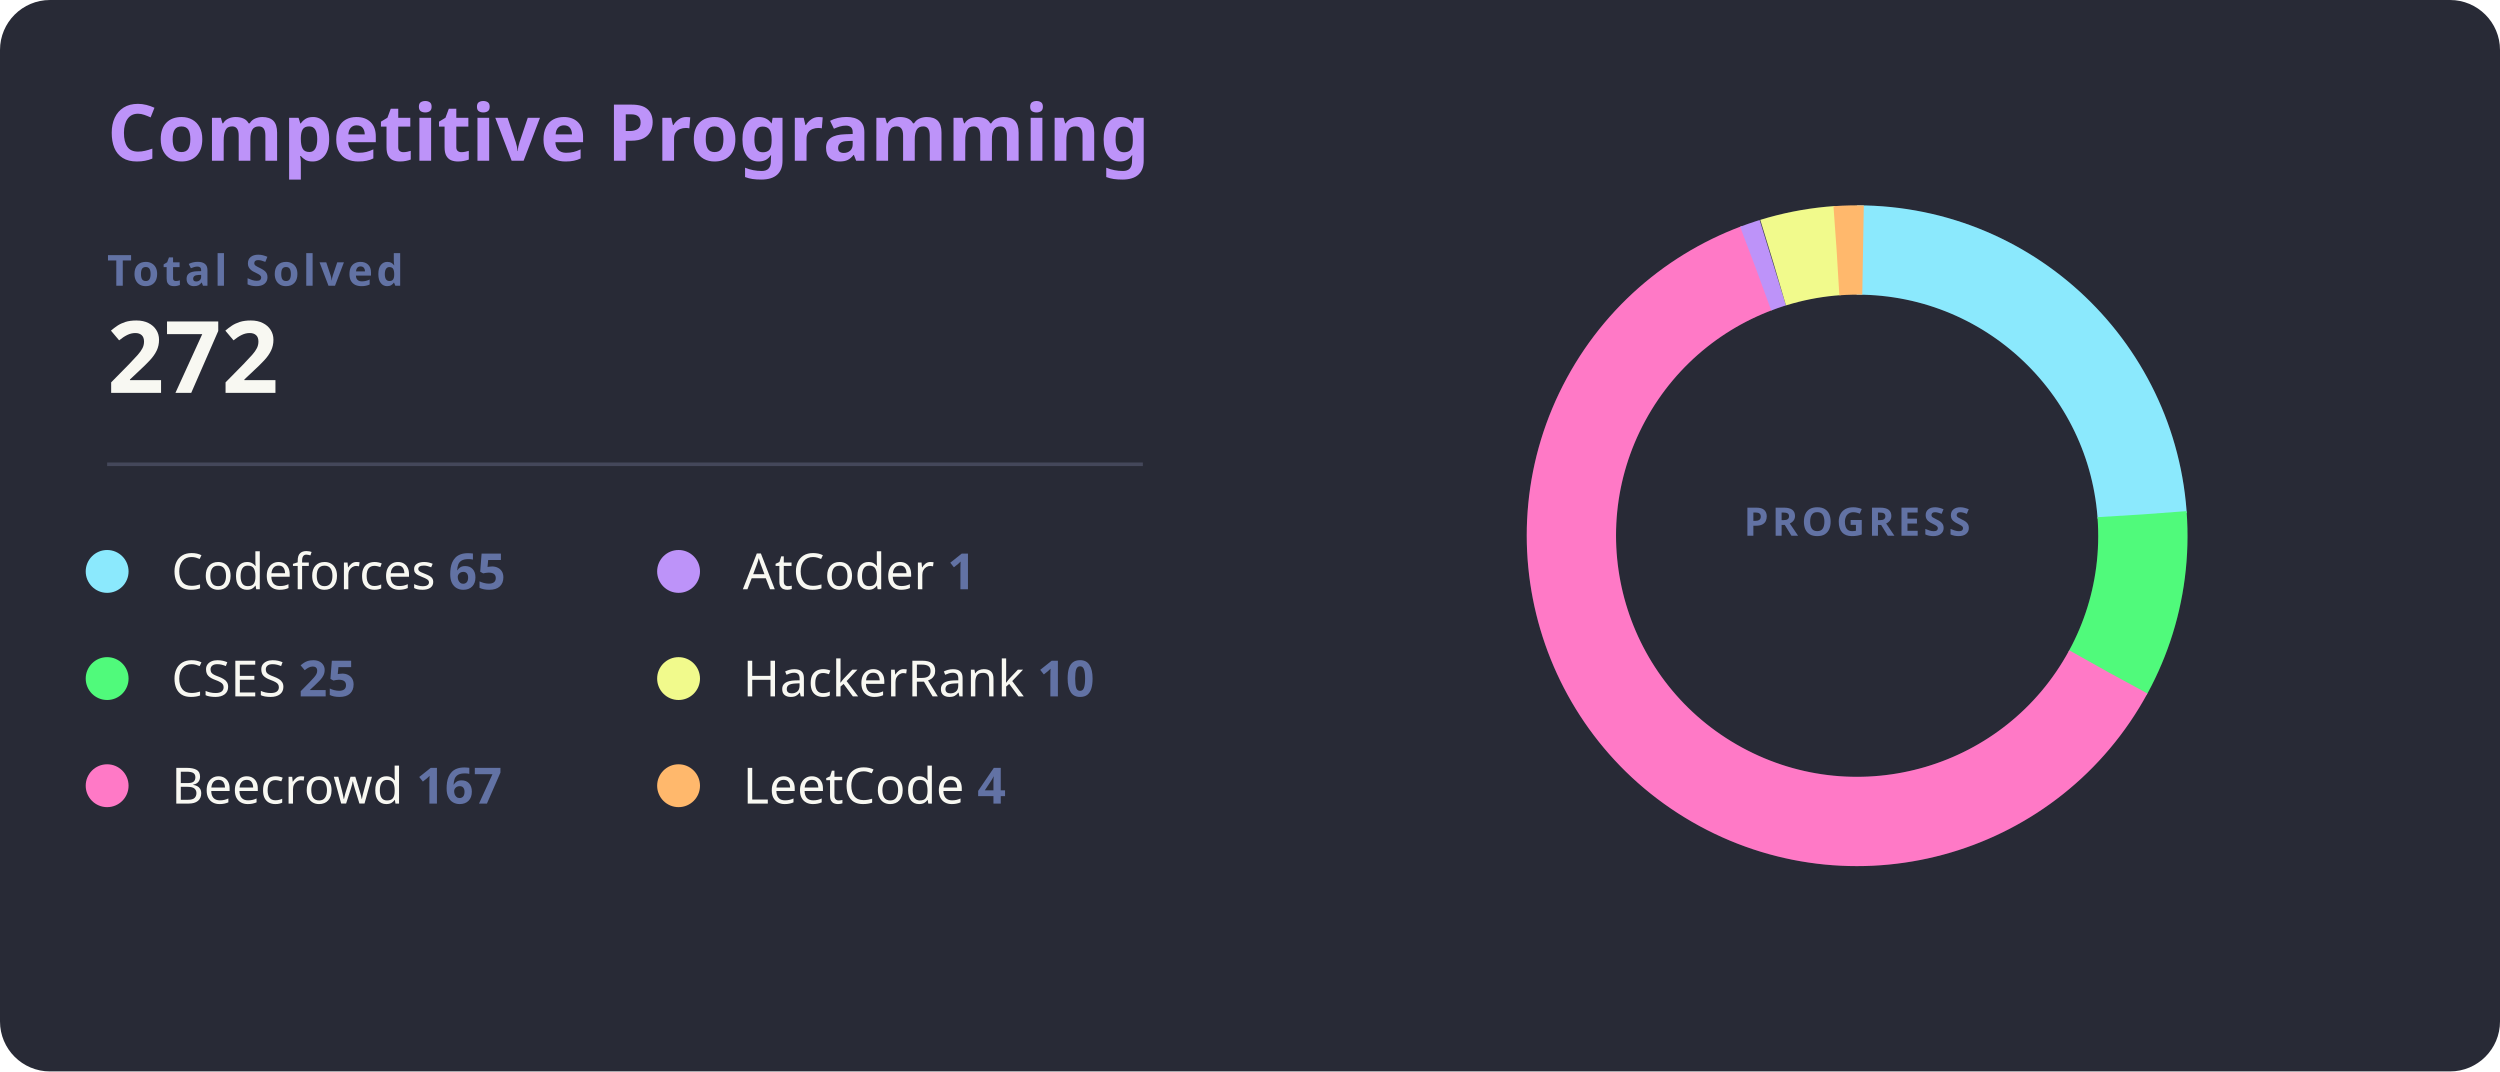
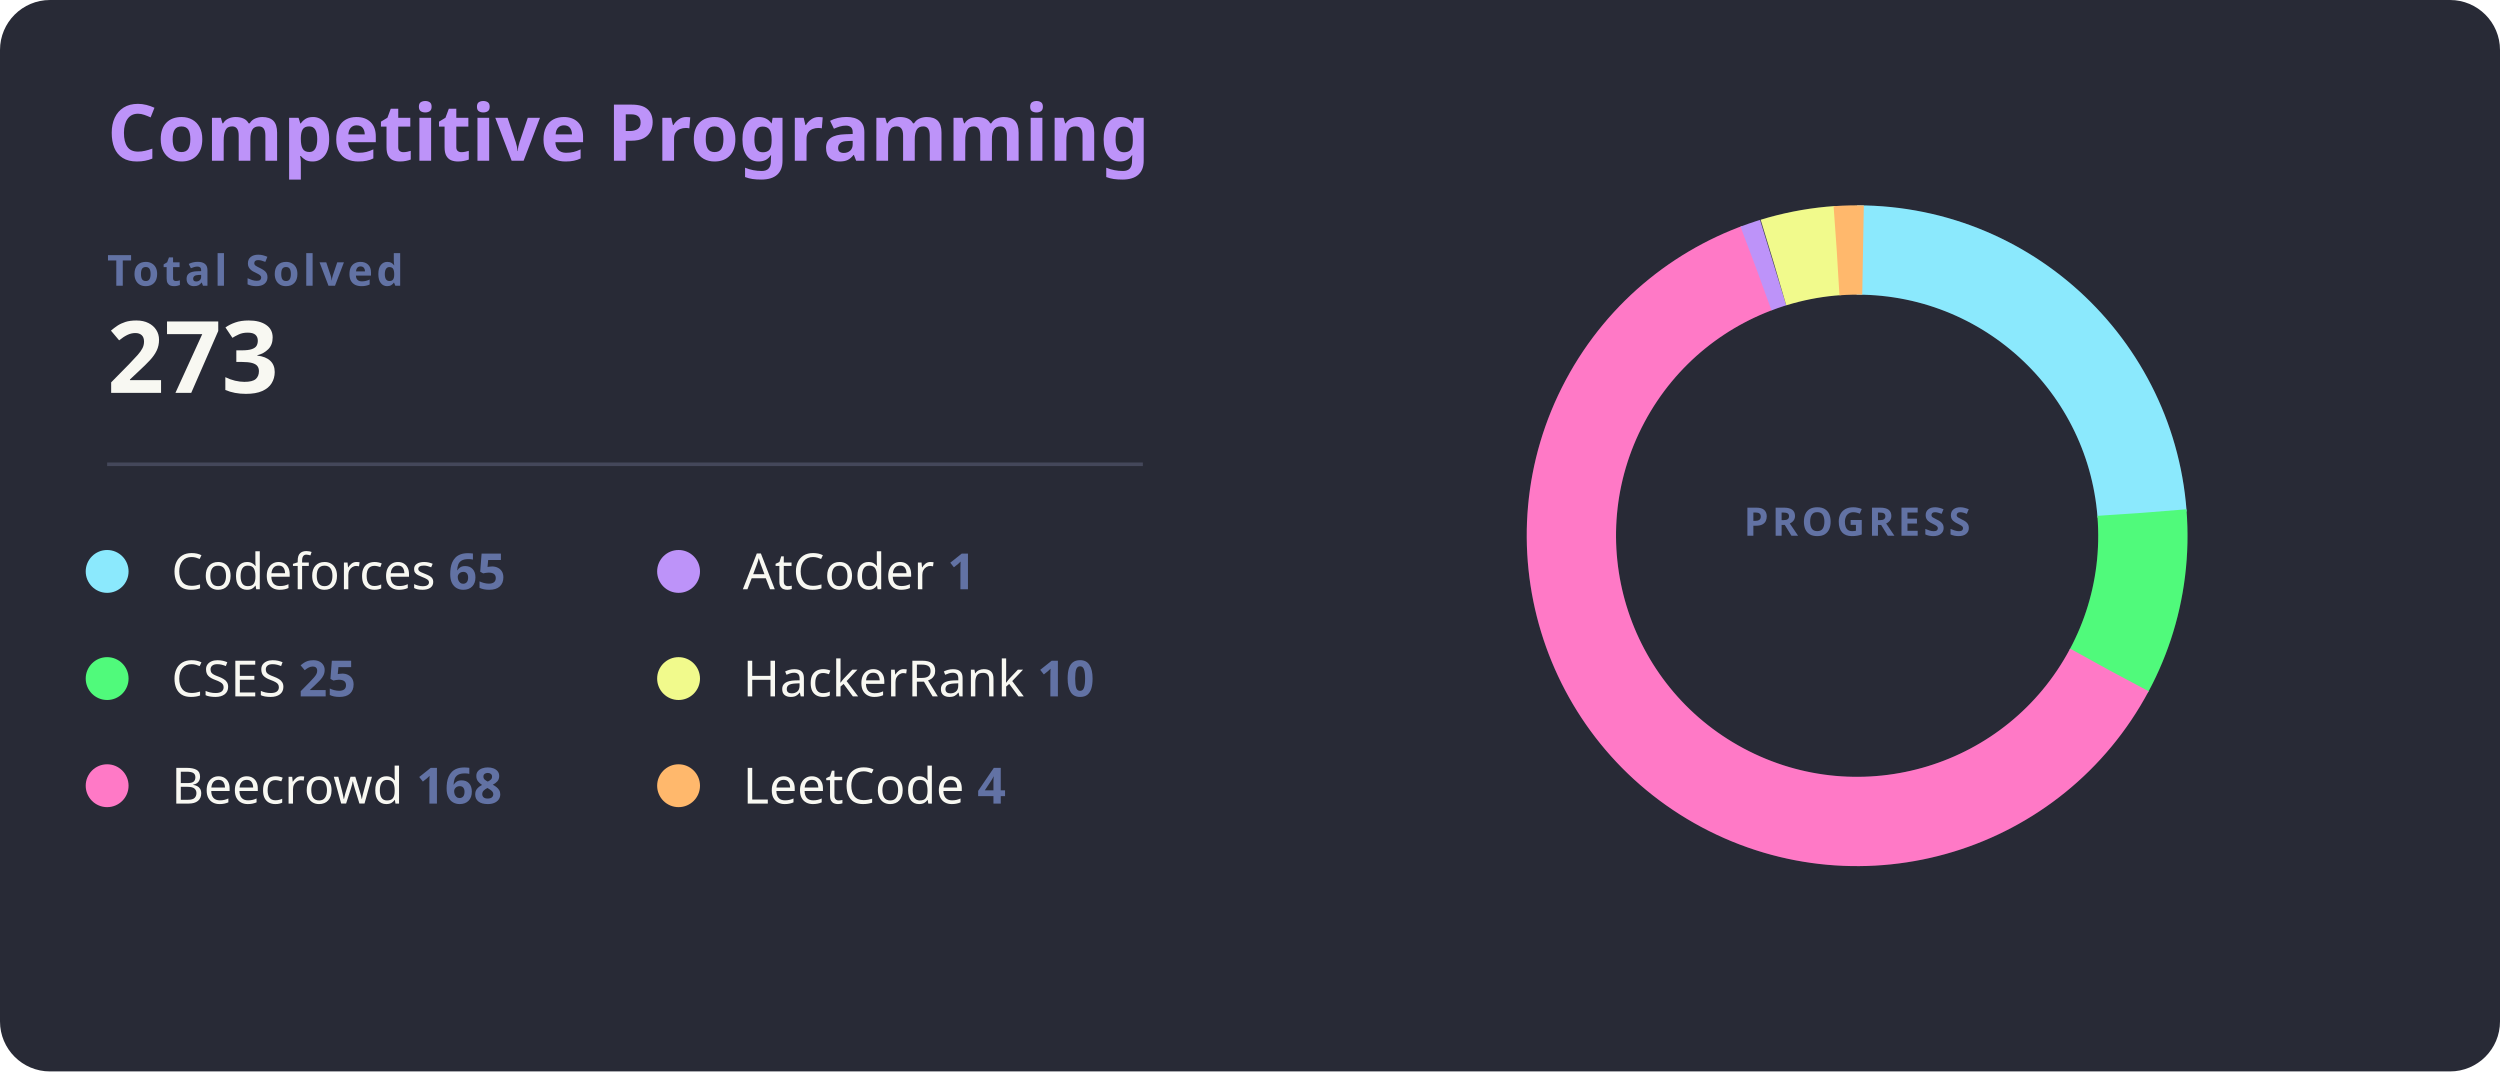
<svg xmlns="http://www.w3.org/2000/svg" width="700" height="300" viewBox="0 0 700 300">
  <style>
    .bg { fill: #282a36; rx: 14; }
    .title { fill: #bd93f9; font: bold 22px 'Segoe UI', Ubuntu, Sans-Serif; }
    .total-label { fill: #6272a4; font: bold 12px 'Segoe UI', Ubuntu, Sans-Serif; text-transform: uppercase; letter-spacing: 1px; }
    .total-val { fill: #f8f8f2; font: bold 28px 'Segoe UI', Ubuntu, Sans-Serif; }
    .line { stroke: #44475a; stroke-width: 1; }
    .platform-name { fill: #f8f8f2; font: 400 14px 'Segoe UI', Ubuntu, Sans-Serif; }
    .platform-count { fill: #6272a4; font: bold 14px 'Segoe UI', Ubuntu, Sans-Serif; }
    /* Ajuste para as fatias não sobreporem */
    .slice { stroke-linecap: butt; transition: all 0.3s; }
  </style>
  <rect class="bg" width="700" height="300" />
  <text x="30" y="45" class="title">Competitive Programming</text>
  <text x="30" y="80" class="total-label">Total Solved</text>
-   <text x="30" y="110" class="total-val">272</text>
+   <text x="30" y="110" class="total-val">273</text>
  <line x1="30" y1="130" x2="320" y2="130" class="line" />
  <g transform="translate(30, 160)">
    <g transform="translate(0,0)">
      <circle r="6" fill="#8be9fd" />
      <text x="18" y="5" class="platform-name">Codeforces <tspan class="platform-count">65</tspan>
      </text>
    </g>
    <g transform="translate(0,30)">
      <circle r="6" fill="#50fa7b" />
      <text x="18" y="5" class="platform-name">CSES <tspan class="platform-count">25</tspan>
      </text>
    </g>
    <g transform="translate(0,60)">
      <circle r="6" fill="#ff79c6" />
-       <text x="18" y="5" class="platform-name">Beecrowd <tspan class="platform-count">167</tspan>
+       <text x="18" y="5" class="platform-name">Beecrowd <tspan class="platform-count">168</tspan>
      </text>
    </g>
    <g transform="translate(160,0)">
      <circle r="6" fill="#bd93f9" />
      <text x="18" y="5" class="platform-name">AtCoder <tspan class="platform-count">1</tspan>
      </text>
    </g>
    <g transform="translate(160,30)">
      <circle r="6" fill="#f1fa8c" />
      <text x="18" y="5" class="platform-name">HackerRank <tspan class="platform-count">10</tspan>
      </text>
    </g>
    <g transform="translate(160,60)">
      <circle r="6" fill="#ffb86c" />
      <text x="18" y="5" class="platform-name">LeetCode <tspan class="platform-count">4</tspan>
      </text>
    </g>
  </g>
  <g transform="translate(520, 150)">
    <circle r="80" fill="transparent" stroke="#3b3d4d" stroke-width="25" />
-     <circle r="80" fill="transparent" stroke="#8be9fd" stroke-width="25" stroke-dasharray="120.12 502.65" transform="rotate(-90)" class="slice" />
-     <circle r="80" fill="transparent" stroke="#50fa7b" stroke-width="25" stroke-dasharray="46.20 502.65" transform="rotate(-4.27)" class="slice" />
-     <circle r="80" fill="transparent" stroke="#ff79c6" stroke-width="25" stroke-dasharray="308.61 502.65" transform="rotate(28.52)" class="slice" />
-     <circle r="80" fill="transparent" stroke="#bd93f9" stroke-width="25" stroke-dasharray="5 502.65" transform="rotate(249.25)" class="slice" />
-     <circle r="80" fill="transparent" stroke="#f1fa8c" stroke-width="25" stroke-dasharray="18.48 502.65" transform="rotate(252.95)" class="slice" />
-     <circle r="80" fill="transparent" stroke="#ffb86c" stroke-width="25" stroke-dasharray="7.39 502.65" transform="rotate(265.89)" class="slice" />
+     <circle r="80" fill="transparent" stroke="#8be9fd" stroke-width="25" stroke-dasharray="119.68 502.65" transform="rotate(-90)" class="slice" />
+     <circle r="80" fill="transparent" stroke="#50fa7b" stroke-width="25" stroke-dasharray="46.03 502.65" transform="rotate(-4.59)" class="slice" />
+     <circle r="80" fill="transparent" stroke="#ff79c6" stroke-width="25" stroke-dasharray="309.32 502.65" transform="rotate(28.08)" class="slice" />
+     <circle r="80" fill="transparent" stroke="#bd93f9" stroke-width="25" stroke-dasharray="5 502.65" transform="rotate(249.32)" class="slice" />
+     <circle r="80" fill="transparent" stroke="#f1fa8c" stroke-width="25" stroke-dasharray="18.41 502.65" transform="rotate(253.02)" class="slice" />
+     <circle r="80" fill="transparent" stroke="#ffb86c" stroke-width="25" stroke-dasharray="7.36 502.65" transform="rotate(265.91)" class="slice" />
    <text text-anchor="middle" y="0" class="total-label" style="fill: #6272a4; font-size: 11px;">
      <tspan x="0" dy="0">PROGRESS</tspan>
    </text>
  </g>
</svg>
